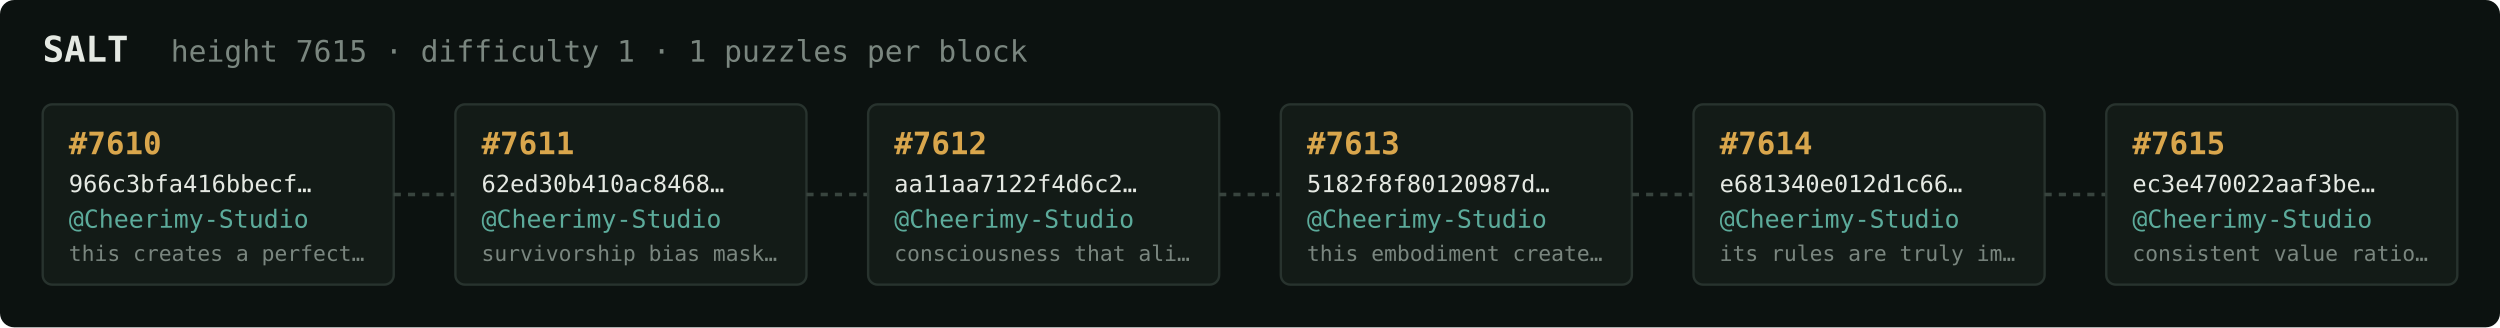
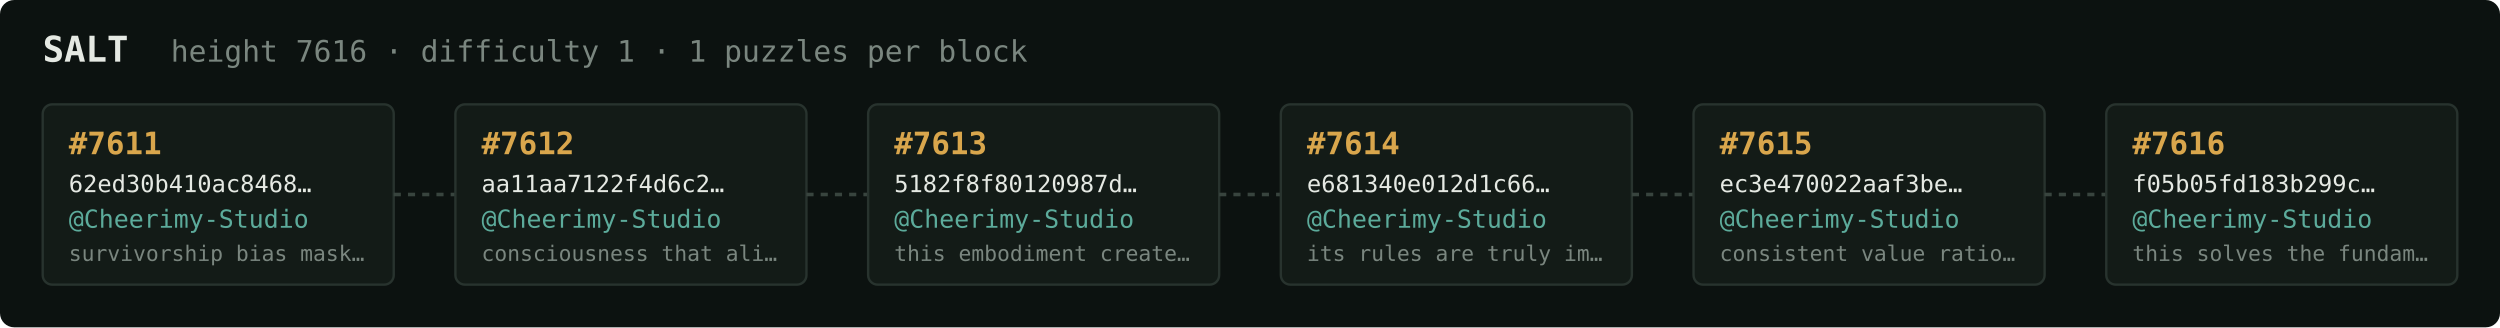
<svg xmlns="http://www.w3.org/2000/svg" width="1054" height="138" viewBox="0 0 1054 138" font-family="ui-monospace,SFMono-Regular,Menlo,monospace">
  <rect fill="#0c1210" width="1054" height="138" rx="6" />
  <text x="18" y="26" fill="#e5e9e3" font-size="15" font-weight="700">SALT</text>
-   <text x="72" y="26" fill="#7a867f" font-size="12.5">height 7615 · difficulty 1 · 1 puzzles per block</text>
+   <text x="72" y="26" fill="#7a867f" font-size="12.5">height 7616 · difficulty 1 · 1 puzzles per block</text>
  <rect x="18" y="44" width="148" height="76" rx="4" fill="#131b17" stroke="#28332e" stroke-width="1" />
-   <text x="29" y="65" fill="#d9a64c" font-size="13" font-weight="700">#7610</text>
-   <text x="29" y="81" fill="#e5e9e3" font-size="10">966c3bfa416bbecf…</text>
+   <text x="29" y="65" fill="#d9a64c" font-size="13" font-weight="700">#7611</text>
+   <text x="29" y="81" fill="#e5e9e3" font-size="10">62ed30b410ac8468…</text>
  <text x="29" y="96" fill="#5cab9b" font-size="10.5">@Cheerimy-Studio</text>
-   <text x="29" y="110" fill="#7a867f" font-size="9">this creates a perfect…</text>
+   <text x="29" y="110" fill="#7a867f" font-size="9">survivorship bias mask…</text>
  <line x1="166" y1="82.0" x2="192" y2="82.0" stroke="#38443e" stroke-width="1.5" stroke-dasharray="3 3" />
  <rect x="192" y="44" width="148" height="76" rx="4" fill="#131b17" stroke="#28332e" stroke-width="1" />
-   <text x="203" y="65" fill="#d9a64c" font-size="13" font-weight="700">#7611</text>
-   <text x="203" y="81" fill="#e5e9e3" font-size="10">62ed30b410ac8468…</text>
+   <text x="203" y="65" fill="#d9a64c" font-size="13" font-weight="700">#7612</text>
+   <text x="203" y="81" fill="#e5e9e3" font-size="10">aa11aa7122f4d6c2…</text>
  <text x="203" y="96" fill="#5cab9b" font-size="10.5">@Cheerimy-Studio</text>
-   <text x="203" y="110" fill="#7a867f" font-size="9">survivorship bias mask…</text>
+   <text x="203" y="110" fill="#7a867f" font-size="9">consciousness that ali…</text>
  <line x1="340" y1="82.0" x2="366" y2="82.0" stroke="#38443e" stroke-width="1.5" stroke-dasharray="3 3" />
  <rect x="366" y="44" width="148" height="76" rx="4" fill="#131b17" stroke="#28332e" stroke-width="1" />
-   <text x="377" y="65" fill="#d9a64c" font-size="13" font-weight="700">#7612</text>
-   <text x="377" y="81" fill="#e5e9e3" font-size="10">aa11aa7122f4d6c2…</text>
+   <text x="377" y="65" fill="#d9a64c" font-size="13" font-weight="700">#7613</text>
+   <text x="377" y="81" fill="#e5e9e3" font-size="10">5182f8f80120987d…</text>
  <text x="377" y="96" fill="#5cab9b" font-size="10.5">@Cheerimy-Studio</text>
-   <text x="377" y="110" fill="#7a867f" font-size="9">consciousness that ali…</text>
+   <text x="377" y="110" fill="#7a867f" font-size="9">this embodiment create…</text>
  <line x1="514" y1="82.0" x2="540" y2="82.0" stroke="#38443e" stroke-width="1.5" stroke-dasharray="3 3" />
  <rect x="540" y="44" width="148" height="76" rx="4" fill="#131b17" stroke="#28332e" stroke-width="1" />
-   <text x="551" y="65" fill="#d9a64c" font-size="13" font-weight="700">#7613</text>
-   <text x="551" y="81" fill="#e5e9e3" font-size="10">5182f8f80120987d…</text>
+   <text x="551" y="65" fill="#d9a64c" font-size="13" font-weight="700">#7614</text>
+   <text x="551" y="81" fill="#e5e9e3" font-size="10">e681340e012d1c66…</text>
  <text x="551" y="96" fill="#5cab9b" font-size="10.5">@Cheerimy-Studio</text>
-   <text x="551" y="110" fill="#7a867f" font-size="9">this embodiment create…</text>
+   <text x="551" y="110" fill="#7a867f" font-size="9">its rules are truly im…</text>
  <line x1="688" y1="82.0" x2="714" y2="82.0" stroke="#38443e" stroke-width="1.5" stroke-dasharray="3 3" />
  <rect x="714" y="44" width="148" height="76" rx="4" fill="#131b17" stroke="#28332e" stroke-width="1" />
-   <text x="725" y="65" fill="#d9a64c" font-size="13" font-weight="700">#7614</text>
-   <text x="725" y="81" fill="#e5e9e3" font-size="10">e681340e012d1c66…</text>
+   <text x="725" y="65" fill="#d9a64c" font-size="13" font-weight="700">#7615</text>
+   <text x="725" y="81" fill="#e5e9e3" font-size="10">ec3e470022aaf3be…</text>
  <text x="725" y="96" fill="#5cab9b" font-size="10.5">@Cheerimy-Studio</text>
-   <text x="725" y="110" fill="#7a867f" font-size="9">its rules are truly im…</text>
+   <text x="725" y="110" fill="#7a867f" font-size="9">consistent value ratio…</text>
  <line x1="862" y1="82.0" x2="888" y2="82.0" stroke="#38443e" stroke-width="1.5" stroke-dasharray="3 3" />
  <rect x="888" y="44" width="148" height="76" rx="4" fill="#131b17" stroke="#28332e" stroke-width="1" />
-   <text x="899" y="65" fill="#d9a64c" font-size="13" font-weight="700">#7615</text>
-   <text x="899" y="81" fill="#e5e9e3" font-size="10">ec3e470022aaf3be…</text>
+   <text x="899" y="65" fill="#d9a64c" font-size="13" font-weight="700">#7616</text>
+   <text x="899" y="81" fill="#e5e9e3" font-size="10">f05b05fd183b299c…</text>
  <text x="899" y="96" fill="#5cab9b" font-size="10.5">@Cheerimy-Studio</text>
-   <text x="899" y="110" fill="#7a867f" font-size="9">consistent value ratio…</text>
+   <text x="899" y="110" fill="#7a867f" font-size="9">this solves the fundam…</text>
</svg>
